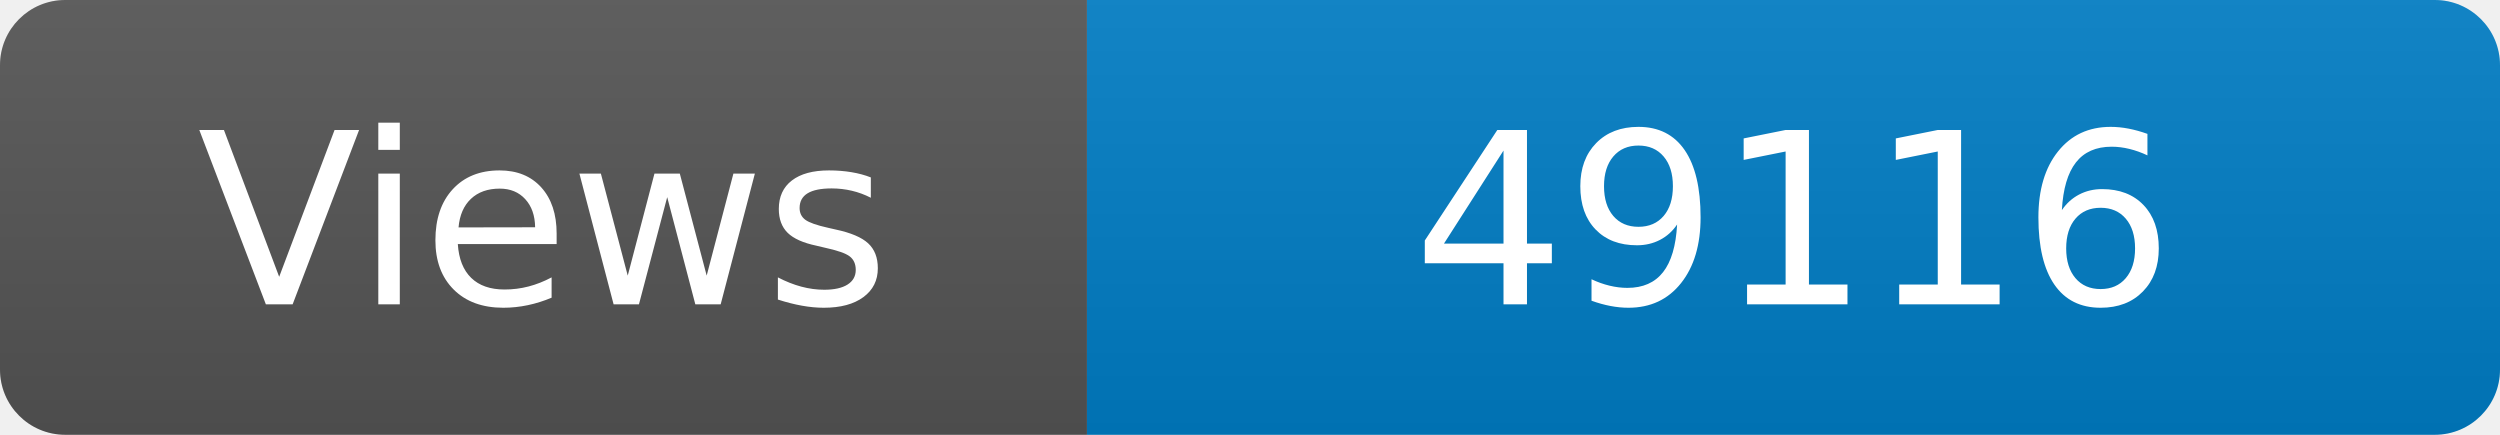
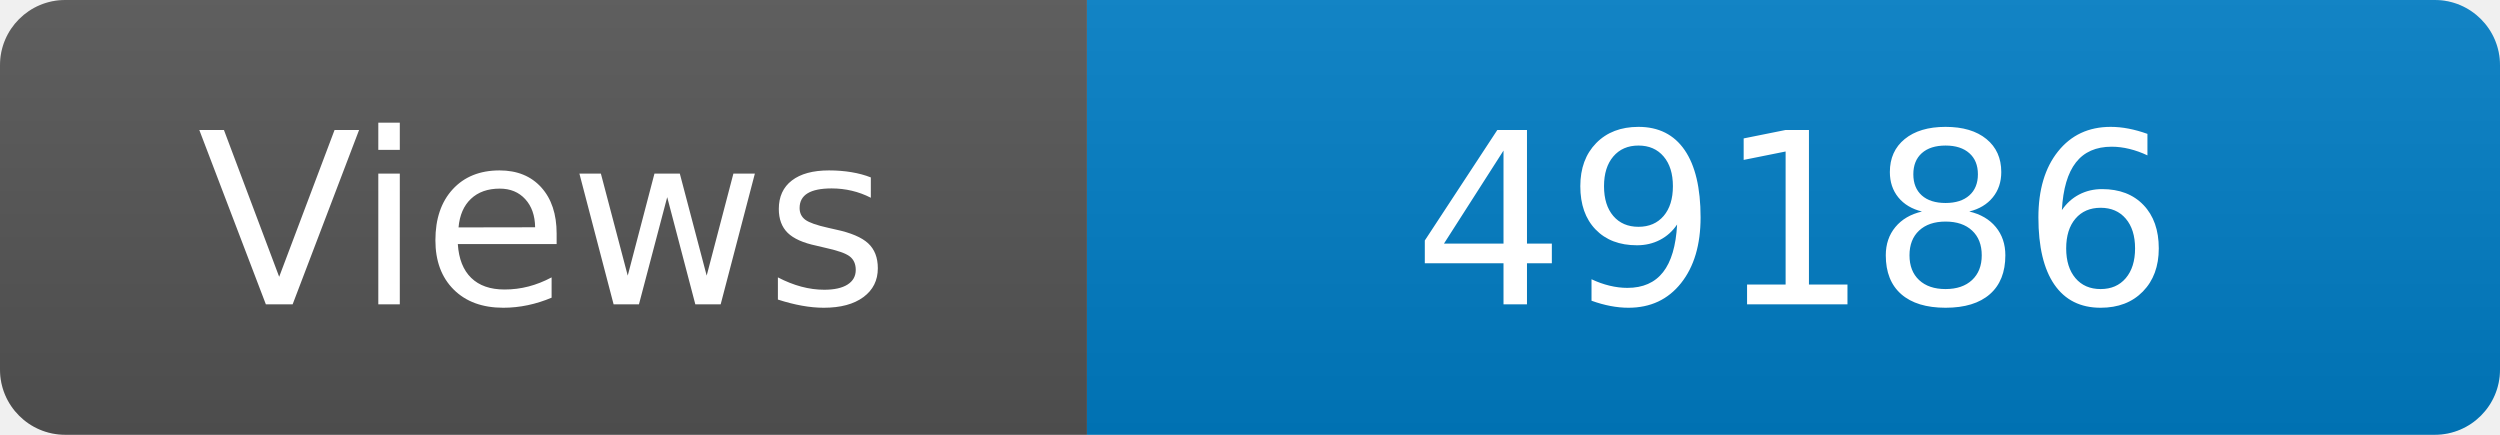
<svg xmlns="http://www.w3.org/2000/svg" width="115" height="20" role="img" aria-label="Maintained?: yes">
  <linearGradient id="s" x2="0" y2="100%">
    <stop offset="0" stop-color="#bbb" stop-opacity=".1" />
    <stop offset="1" stop-opacity=".1" />
  </linearGradient>
  <clipPath id="r">
    <rect width="115" height="20" rx="3" fill="#fff" />
  </clipPath>
  <g clip-path="url(#r)">
    <rect width="50" height="20" fill="#555" />
    <rect x="50" width="160" height="20" fill="#007ec6" />
    <rect width="115" height="20" fill="url(#s)" />
  </g>
  <g fill="#fff" text-anchor="middle" font-family="Verdana,Geneva,DejaVu Sans,sans-serif" font-size="110">
    <text x="250" y="140" transform="scale(.1)" fill="#fff">Views</text>
-     <text x="825" y="140" transform="scale(.1)" fill="#fff">49116</text>
+     <text x="825" y="140" transform="scale(.1)" fill="#fff">49186</text>
  </g>
</svg>
